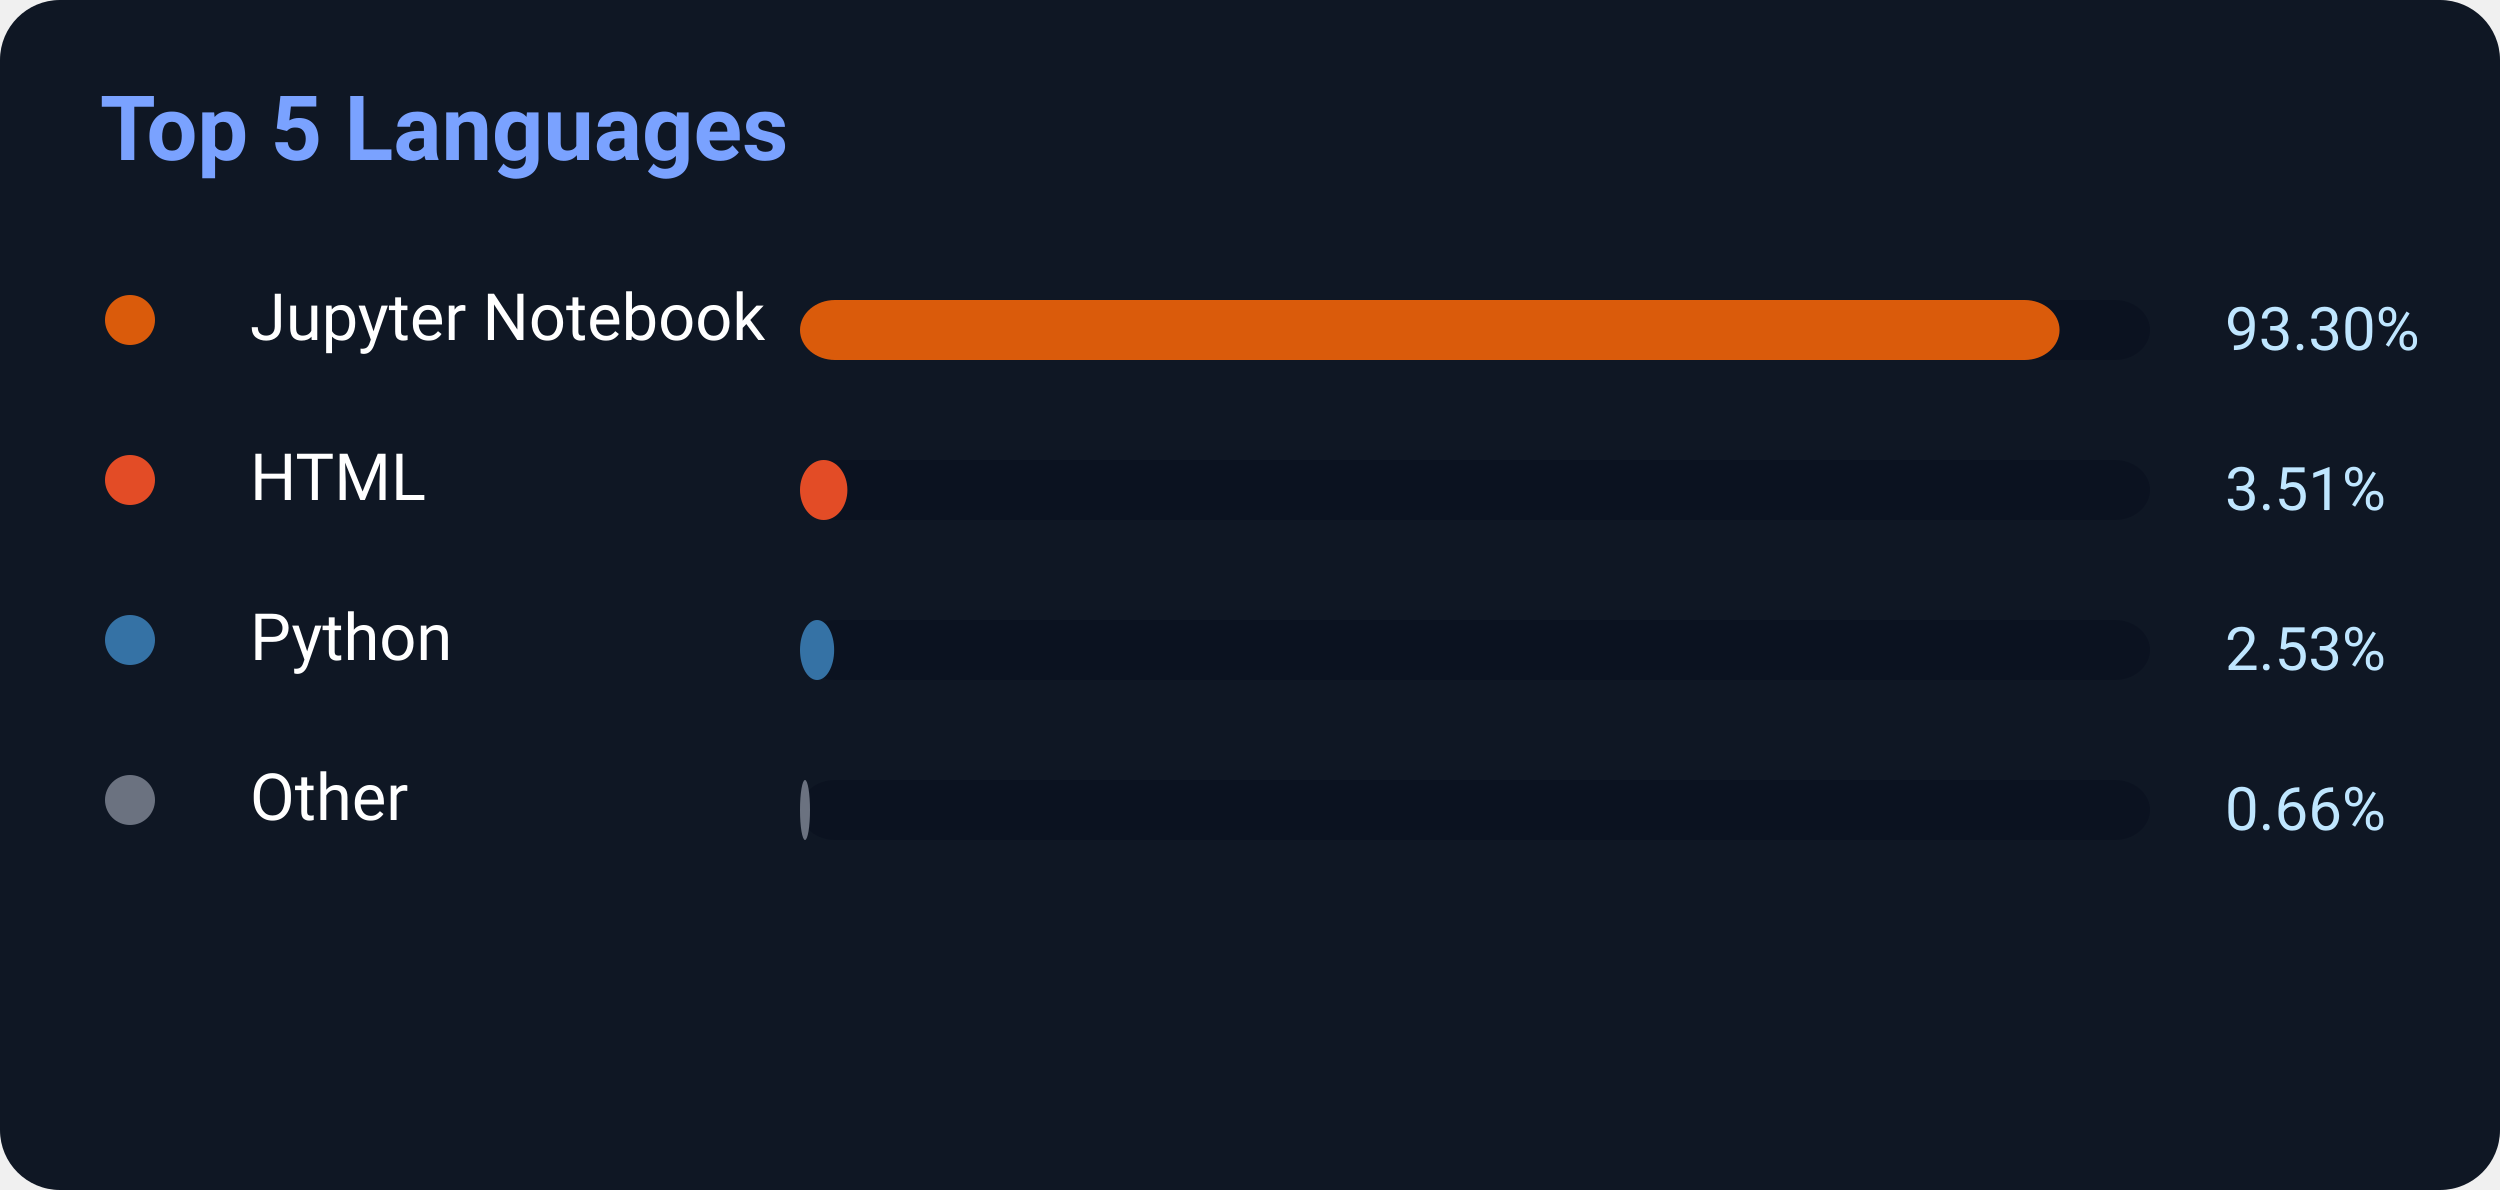
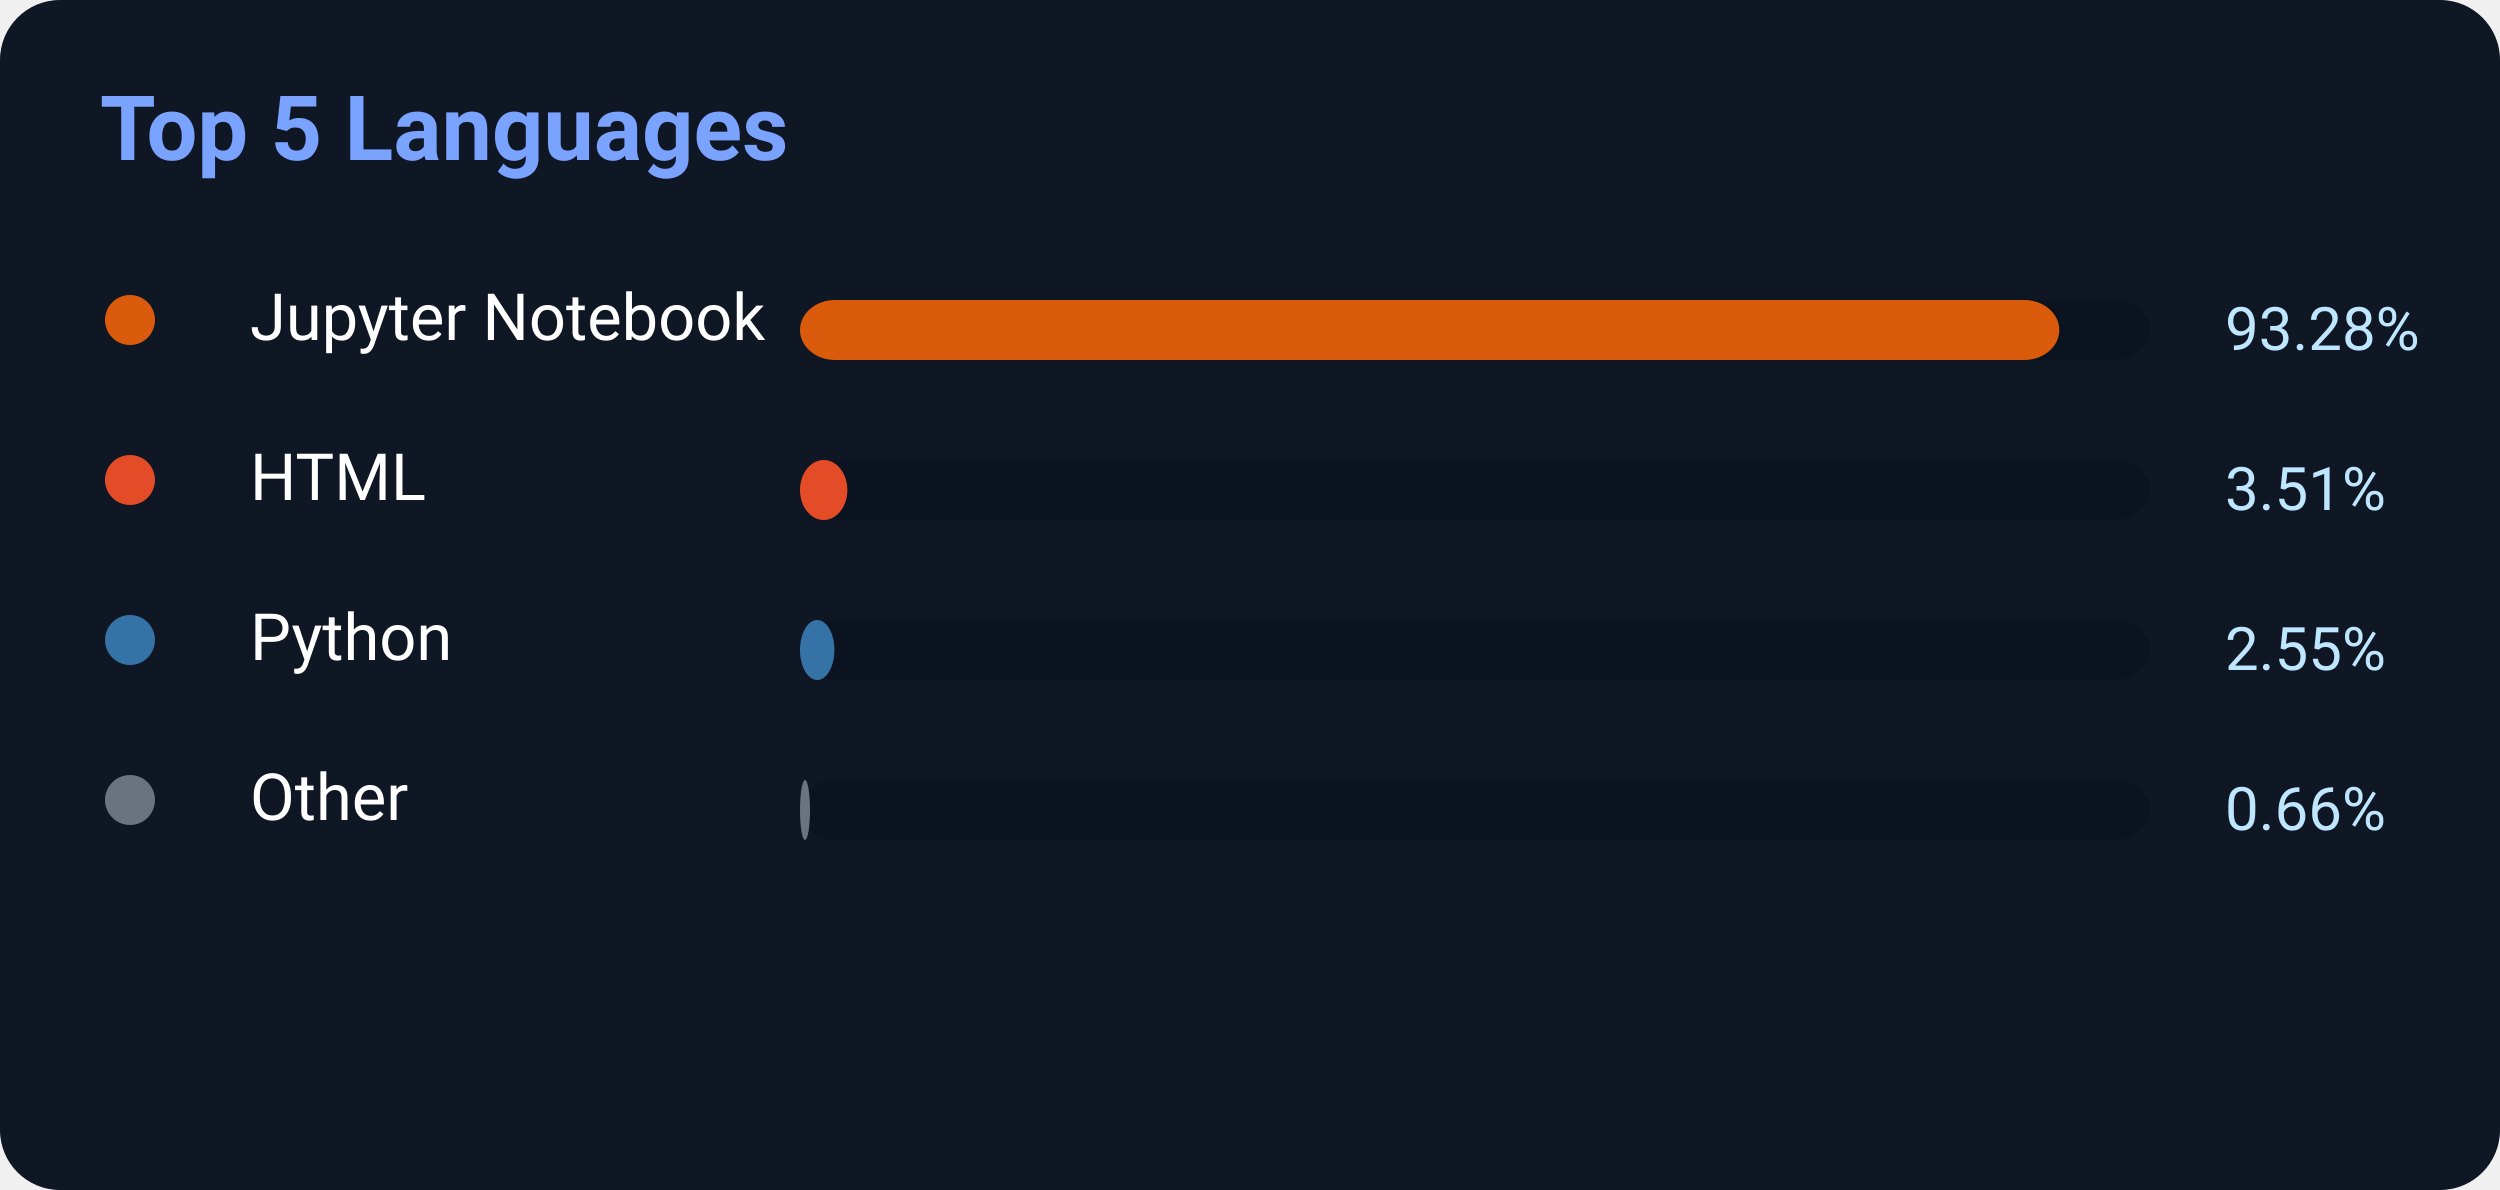
<svg xmlns="http://www.w3.org/2000/svg" width="500" height="238">
  <rect width="500" height="238" rx="12" fill="#0f1724" />
  <text x="20" y="32" fill="#7aa2ff" font-size="18" font-weight="700" font-family="Segoe UI,Roboto,Helvetica,Arial">
    Top 5 Languages
</text>
  <circle cx="26" cy="64" r="5" fill="#DA5B0B" />
  <text x="50" y="68" fill="white" font-size="13" font-family="Segoe UI,Roboto,Helvetica,Arial">Jupyter Notebook</text>
  <rect x="160" y="60" width="270" height="12" rx="7" fill="#0b1220" />
-   <rect x="160" y="60" width="251.91" height="12" rx="7" fill="#DA5B0B" />
-   <text x="445" y="70" fill="#bfe6ff" font-size="12" font-family="Segoe UI,Roboto,Helvetica,Arial">93.30%</text>
+   <rect x="160" y="60" width="251.856" height="12" rx="7" fill="#DA5B0B" />
+   <text x="445" y="70" fill="#bfe6ff" font-size="12" font-family="Segoe UI,Roboto,Helvetica,Arial">93.28%</text>
  <circle cx="26" cy="96" r="5" fill="#E34C26" />
  <text x="50" y="100" fill="white" font-size="13" font-family="Segoe UI,Roboto,Helvetica,Arial">HTML</text>
  <rect x="160" y="92" width="270" height="12" rx="7" fill="#0b1220" />
  <rect x="160" y="92" width="9.477" height="12" rx="7" fill="#E34C26" />
  <text x="445" y="102" fill="#bfe6ff" font-size="12" font-family="Segoe UI,Roboto,Helvetica,Arial">3.51%</text>
  <circle cx="26" cy="128" r="5" fill="#3572A5" />
  <text x="50" y="132" fill="white" font-size="13" font-family="Segoe UI,Roboto,Helvetica,Arial">Python</text>
  <rect x="160" y="124" width="270" height="12" rx="7" fill="#0b1220" />
-   <rect x="160" y="124" width="6.831" height="12" rx="7" fill="#3572A5" />
-   <text x="445" y="134" fill="#bfe6ff" font-size="12" font-family="Segoe UI,Roboto,Helvetica,Arial">2.53%</text>
+   <rect x="160" y="124" width="6.885" height="12" rx="7" fill="#3572A5" />
+   <text x="445" y="134" fill="#bfe6ff" font-size="12" font-family="Segoe UI,Roboto,Helvetica,Arial">2.55%</text>
  <circle cx="26" cy="160" r="5" fill="#6b7280" />
  <text x="50" y="164" fill="white" font-size="13" font-family="Segoe UI,Roboto,Helvetica,Arial">Other</text>
  <rect x="160" y="156" width="270" height="12" rx="7" fill="#0b1220" />
  <rect x="160" y="156" width="2" height="12" rx="7" fill="#6b7280" />
  <text x="445" y="166" fill="#bfe6ff" font-size="12" font-family="Segoe UI,Roboto,Helvetica,Arial">0.66%</text>
</svg>
